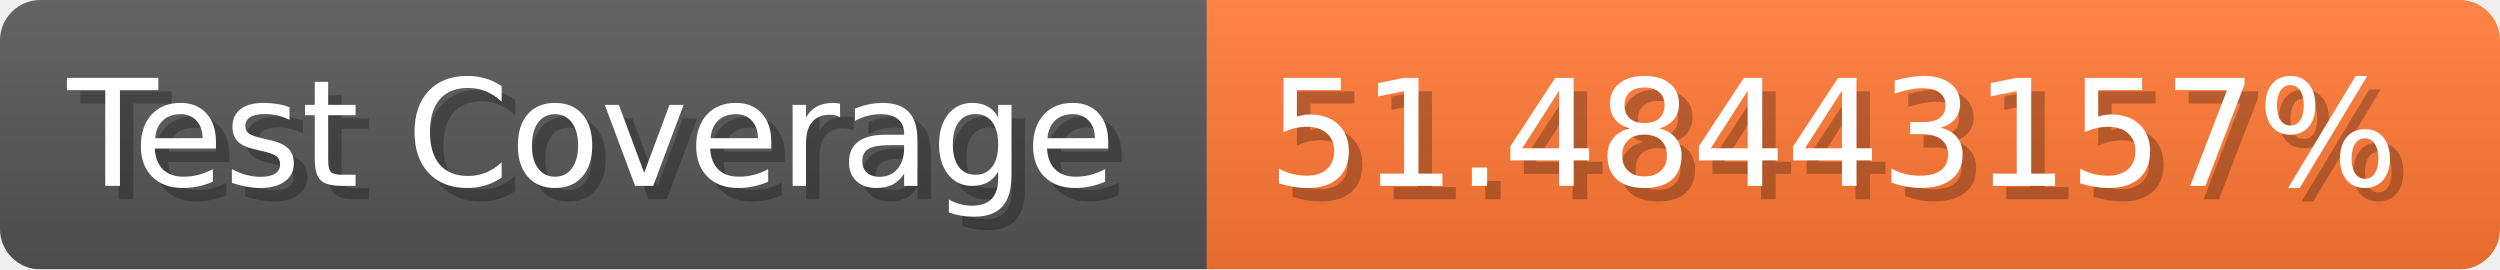
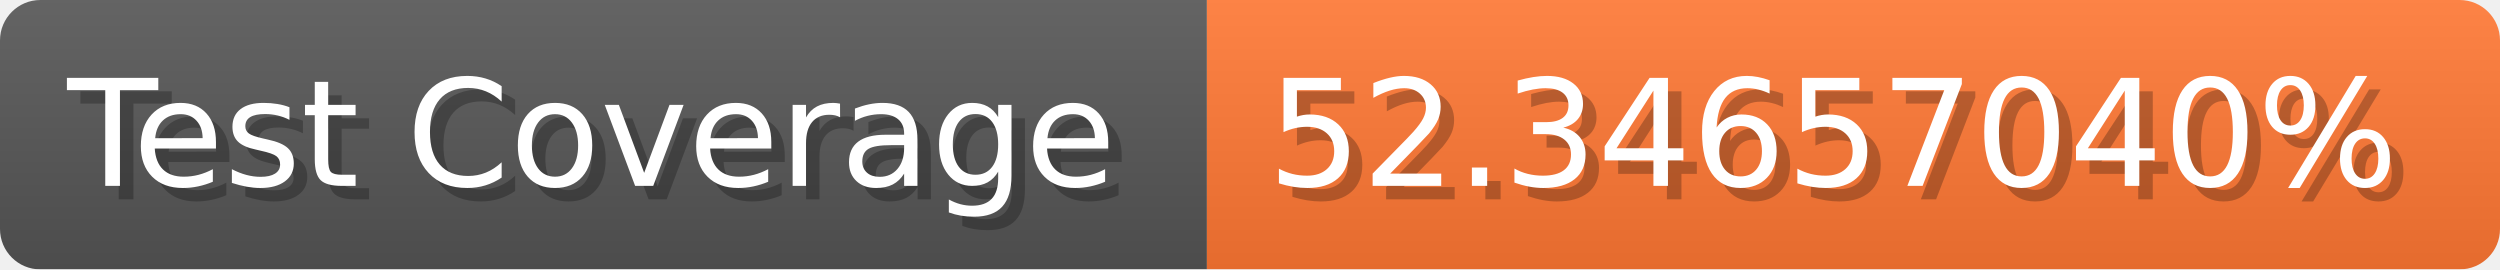
- <svg xmlns="http://www.w3.org/2000/svg" width="185.6" height="20" viewBox="0 0 1856 200" role="img" aria-label="Test Coverage: 51.48443157%">
+ <svg xmlns="http://www.w3.org/2000/svg" width="185.6" height="20" viewBox="0 0 1856 200" role="img" aria-label="Test Coverage: 52.34657040%">
  <linearGradient id="a" x2="0" y2="100%">
    <stop offset="0" stop-opacity=".1" stop-color="#EEE" />
    <stop offset="1" stop-opacity=".1" />
  </linearGradient>
  <mask id="m">
    <rect width="1856" height="200" rx="30" fill="#FFF" />
  </mask>
  <g mask="url(#m)">
    <rect width="896" height="200" fill="#555" />
    <rect width="960" height="200" fill="#F73" x="896" />
    <rect width="1856" height="200" fill="url(#a)" />
  </g>
  <g aria-hidden="true" fill="#fff" text-anchor="start" font-family="Verdana,DejaVu Sans,sans-serif" font-size="110">
    <text x="60" y="148" textLength="796" fill="#000" opacity="0.25">Test Coverage</text>
    <text x="50" y="138" textLength="796">Test Coverage</text>
-     <text x="951" y="148" textLength="860" fill="#000" opacity="0.25">51.48443157%</text>
-     <text x="941" y="138" textLength="860">51.48443157%</text>
+     <text x="951" y="148" textLength="860" fill="#000" opacity="0.25">52.34657040%</text>
+     <text x="941" y="138" textLength="860">52.34657040%</text>
  </g>
</svg>
